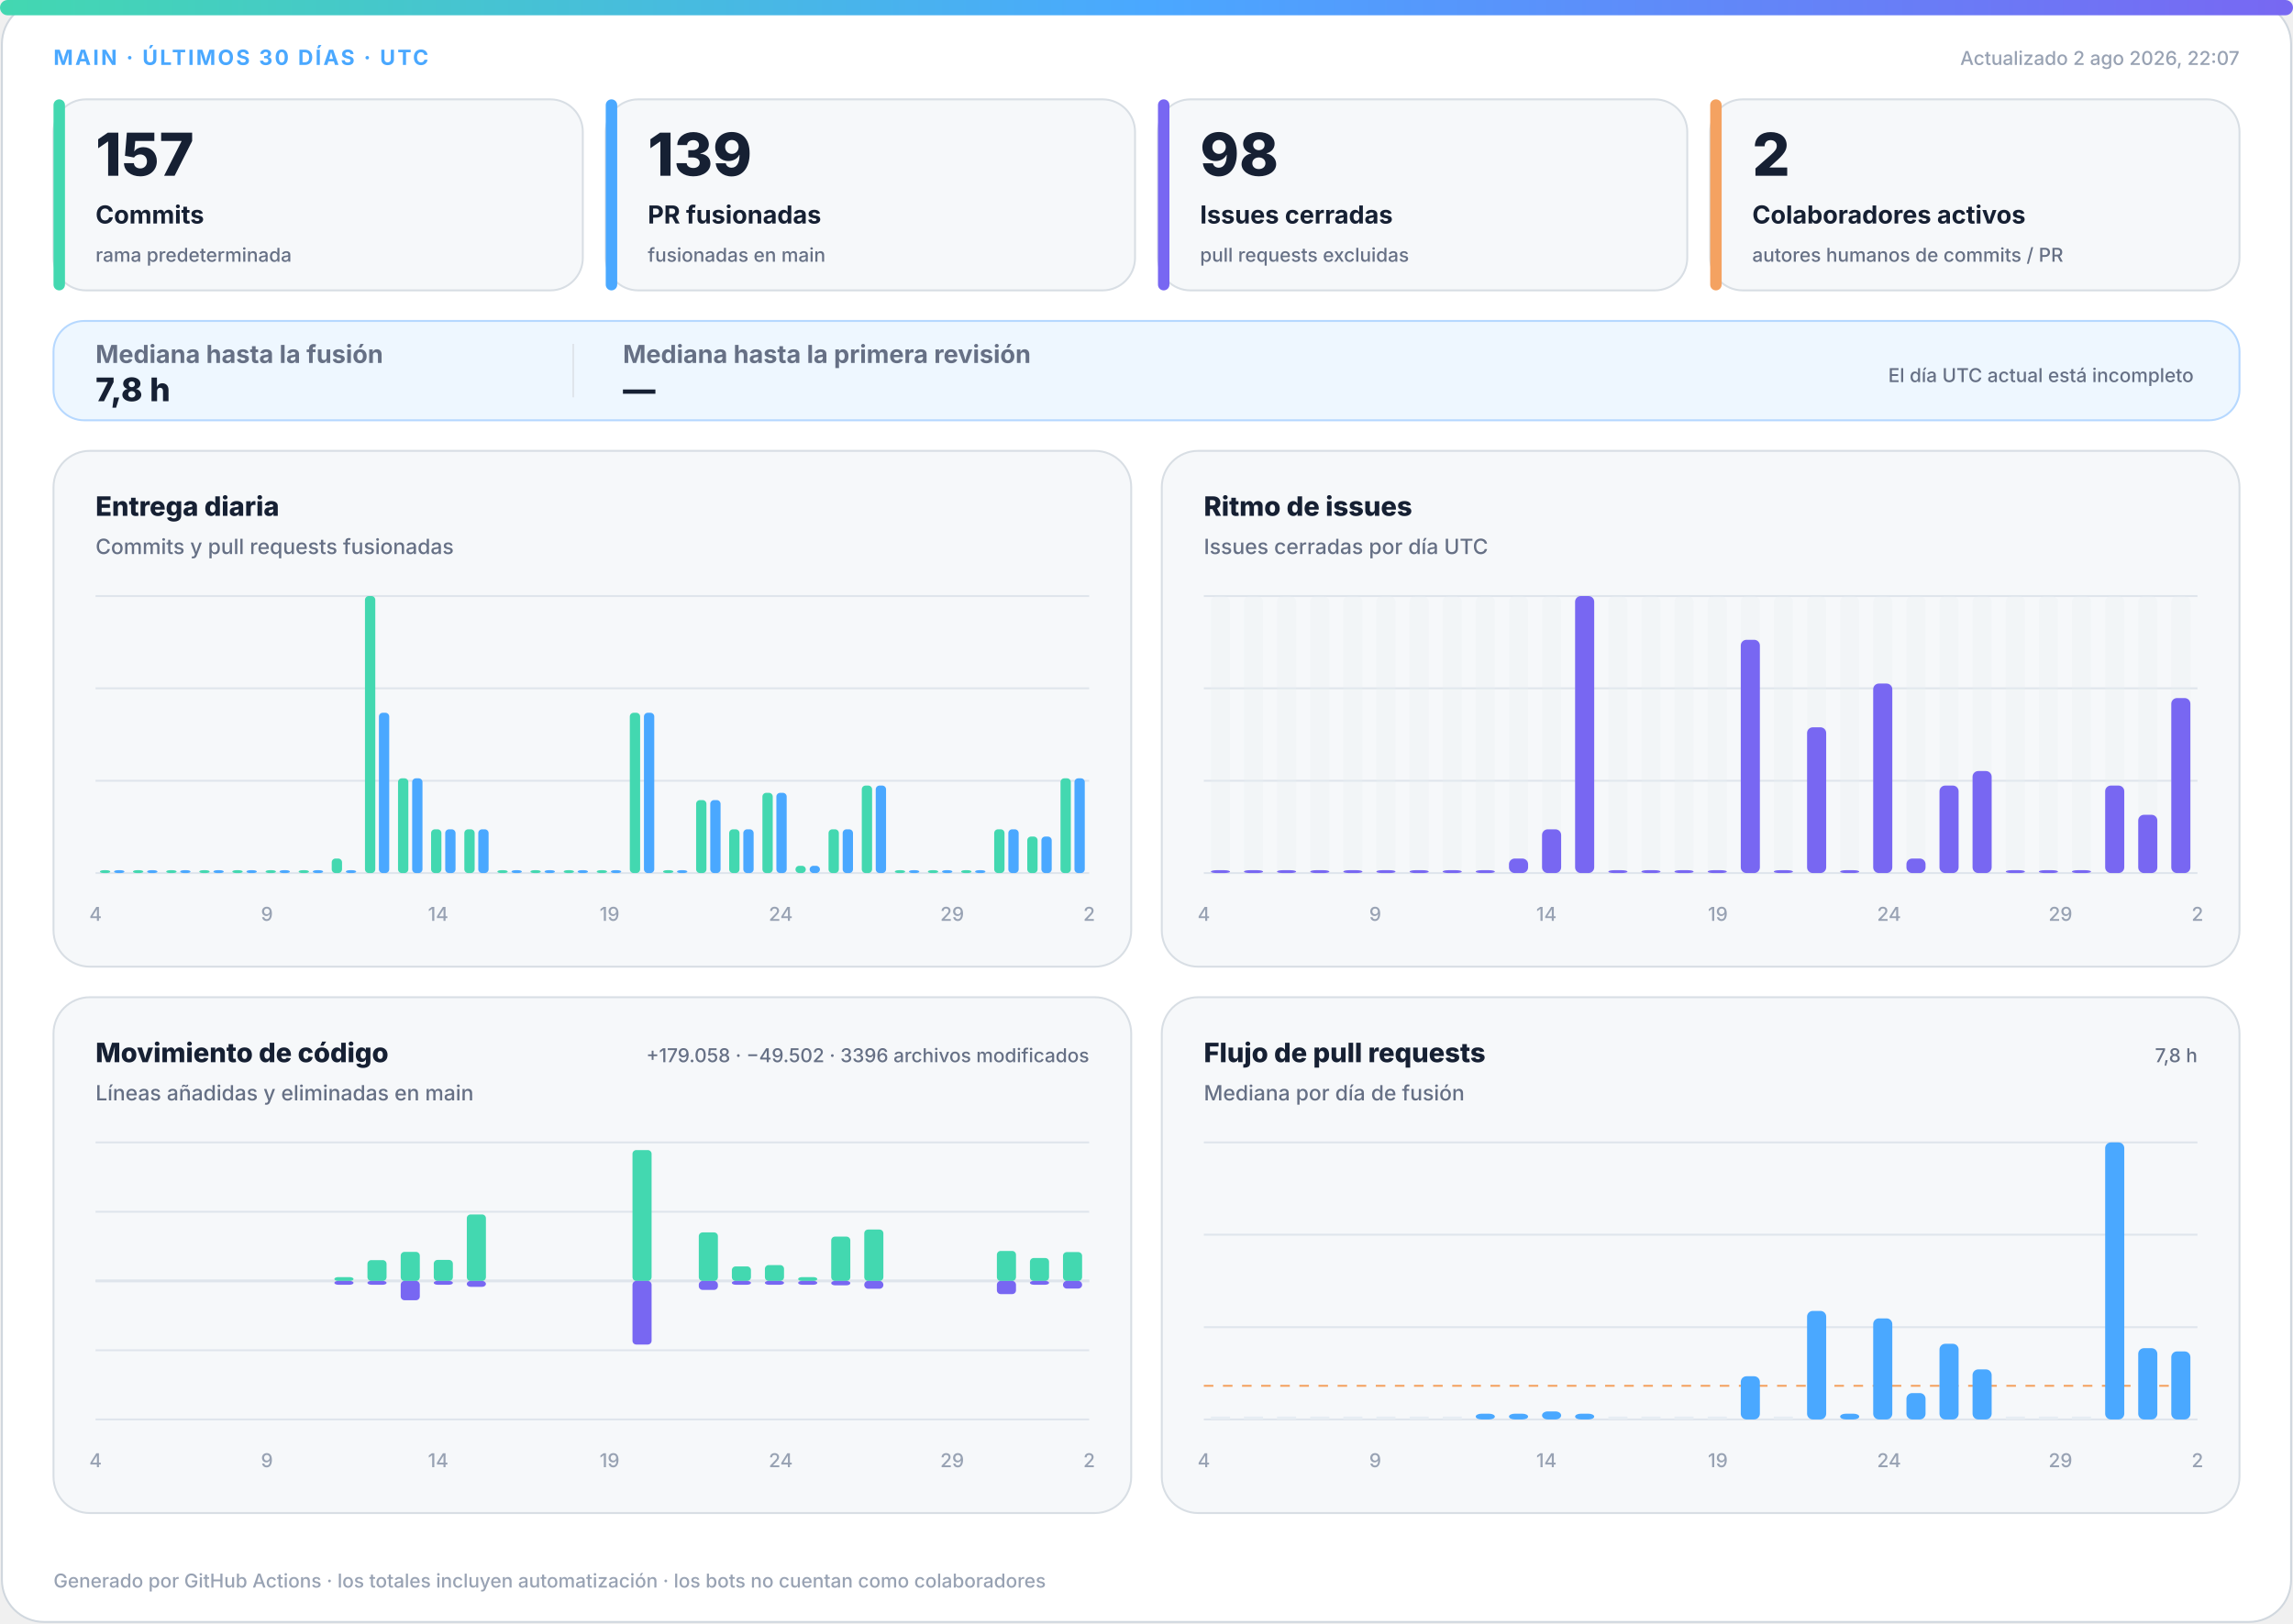
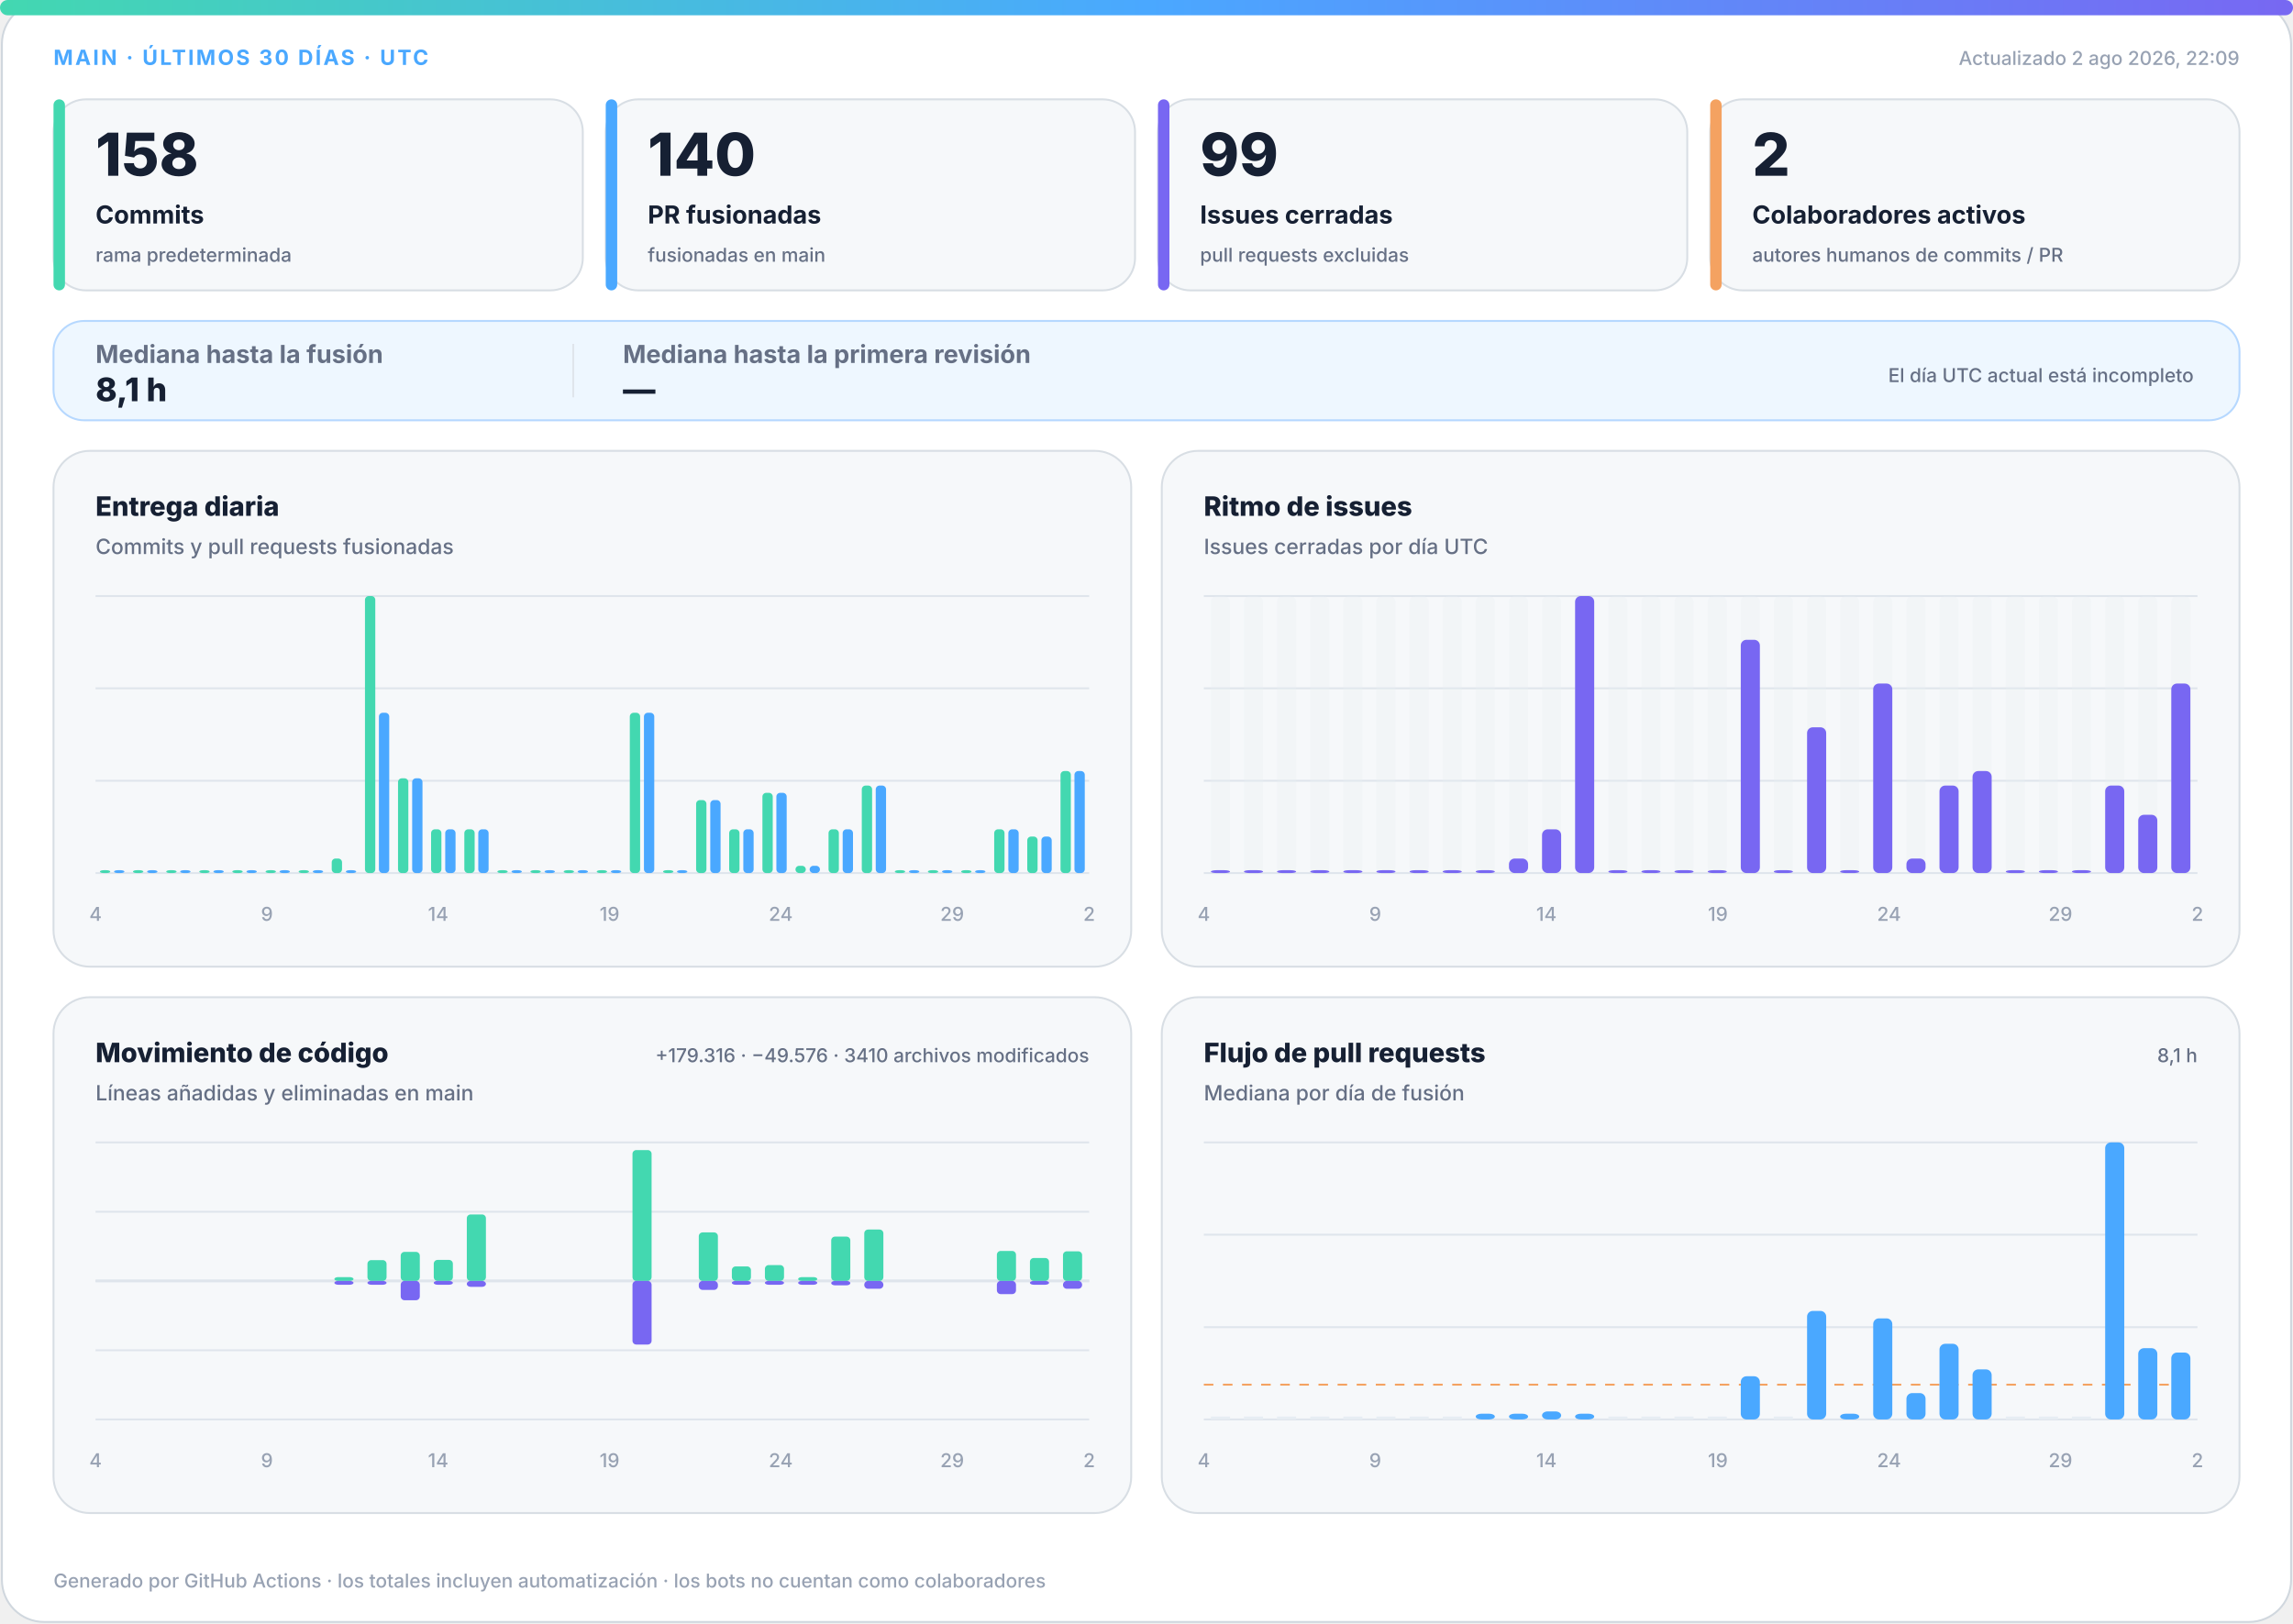
<svg xmlns="http://www.w3.org/2000/svg" width="1200" height="850" viewBox="0 0 1200 850" role="img" aria-labelledby="title desc">
  <defs>
    <linearGradient id="accent" x1="0" y1="0" x2="1" y2="0">
      <stop offset="0%" stop-color="#43d8b0" />
      <stop offset="50%" stop-color="#4aa8ff" />
      <stop offset="100%" stop-color="#7867f2" />
    </linearGradient>
    <linearGradient id="soft" x1="0" y1="0" x2="1" y2="1">
      <stop offset="0%" stop-color="#43d8b0" stop-opacity=".18" />
      <stop offset="100%" stop-color="#7867f2" stop-opacity=".12" />
    </linearGradient>
  </defs>
  <style>
.bg{fill:#fff;stroke:#d0d7de}.surface{fill:#f6f8fa;stroke:#d8dee4}.strong{fill:#eef7ff;stroke:#b6d8ff}.ink{fill:#162033}.muted{fill:#667085}.faint{fill:#98a2b3}.grid{stroke:#dfe5ec}.track{fill:#e7edf3}
.meta{font:750 11px -apple-system,BlinkMacSystemFont,"Segoe UI",sans-serif;letter-spacing:1.1px}.value{font:820 31px -apple-system,BlinkMacSystemFont,"Segoe UI",sans-serif}.label{font:720 13px -apple-system,BlinkMacSystemFont,"Segoe UI",sans-serif}.scope{font:520 10px -apple-system,BlinkMacSystemFont,"Segoe UI",sans-serif}.chart-title{font:760 14px -apple-system,BlinkMacSystemFont,"Segoe UI",sans-serif}.chart-subtitle{font:520 11px -apple-system,BlinkMacSystemFont,"Segoe UI",sans-serif}.small{font:540 10px -apple-system,BlinkMacSystemFont,"Segoe UI",sans-serif}.flow-value{font:780 17px -apple-system,BlinkMacSystemFont,"Segoe UI",sans-serif}
@media(prefers-color-scheme:dark){.bg{fill:#0d1117;stroke:#30363d}.surface{fill:#161b22;stroke:#30363d}.strong{fill:#10263a;stroke:#244d70}.ink{fill:#f0f6fc}.muted{fill:#a7b0bc}.faint{fill:#7d8590}.grid{stroke:#30363d}.track{fill:#27313d}}
</style>
  <rect class="bg" x="1" y="1" width="1198" height="848" rx="22" />
  <rect x="0" y="0" width="1200" height="8" rx="4" fill="url(#accent)" />
  <text class="meta" x="28" y="34" fill="#4aa8ff">MAIN · ÚLTIMOS 30 DÍAS · UTC</text>
-   <text class="small faint" x="1172" y="34" text-anchor="end">Actualizado 2 ago 2026, 22:07</text>
+   <text class="small faint" x="1172" y="34" text-anchor="end">Actualizado 2 ago 2026, 22:09</text>
  <g>
    <rect class="surface" x="28" y="52" width="277" height="100" rx="17" />
    <rect x="28" y="52" width="6" height="100" rx="3" fill="#43d8b0" />
-     <text class="value ink" x="50" y="92" style="font-size:31px">157</text>
+     <text class="value ink" x="50" y="92" style="font-size:31px">158</text>
    <text class="label ink" x="50" y="117" style="font-size:13px">Commits</text>
    <text class="scope muted" x="50" y="137" style="font-size:10px">rama predeterminada</text>
  </g>
  <g>
    <rect class="surface" x="317" y="52" width="277" height="100" rx="17" />
    <rect x="317" y="52" width="6" height="100" rx="3" fill="#4aa8ff" />
-     <text class="value ink" x="339" y="92" style="font-size:31px">139</text>
+     <text class="value ink" x="339" y="92" style="font-size:31px">140</text>
    <text class="label ink" x="339" y="117" style="font-size:13px">PR fusionadas</text>
    <text class="scope muted" x="339" y="137" style="font-size:10px">fusionadas en main</text>
  </g>
  <g>
    <rect class="surface" x="606" y="52" width="277" height="100" rx="17" />
    <rect x="606" y="52" width="6" height="100" rx="3" fill="#7867f2" />
-     <text class="value ink" x="628" y="92" style="font-size:31px">98</text>
+     <text class="value ink" x="628" y="92" style="font-size:31px">99</text>
    <text class="label ink" x="628" y="117" style="font-size:13px">Issues cerradas</text>
    <text class="scope muted" x="628" y="137" style="font-size:10px">pull requests excluidas</text>
  </g>
  <g>
    <rect class="surface" x="895" y="52" width="277" height="100" rx="17" />
    <rect x="895" y="52" width="6" height="100" rx="3" fill="#f4a261" />
    <text class="value ink" x="917" y="92" style="font-size:31px">2</text>
    <text class="label ink" x="917" y="117" style="font-size:13px">Colaboradores activos</text>
    <text class="scope muted" x="917" y="137" style="font-size:10px">autores humanos de commits / PR</text>
  </g>
  <g>
    <rect class="strong" x="28" y="168" width="1144" height="52" rx="16" fill="url(#soft)" />
    <text class="label muted" x="50" y="190">Mediana hasta la fusión</text>
-     <text class="flow-value ink" x="50" y="210">7,8 h</text>
+     <text class="flow-value ink" x="50" y="210">8,1 h</text>
    <line class="grid" x1="300" y1="180" x2="300" y2="208" />
    <text class="label muted" x="326" y="190">Mediana hasta la primera revisión</text>
    <text class="flow-value ink" x="326" y="210">—</text>
    <text class="scope muted" x="1148" y="200" text-anchor="end">El día UTC actual está incompleto</text>
  </g>
  <g>
    <rect class="surface" x="28" y="236" width="564" height="270" rx="19" />
    <text class="chart-title ink" x="50" y="270">Entrega diaria</text>
    <text class="chart-subtitle muted" x="50" y="290">Commits y pull requests fusionadas</text>
    <line class="grid" x1="50" y1="312.0" x2="570" y2="312.0" />
    <line class="grid" x1="50" y1="360.3" x2="570" y2="360.3" />
    <line class="grid" x1="50" y1="408.7" x2="570" y2="408.7" />
    <line class="grid" x1="50" y1="457.0" x2="570" y2="457.0" />
    <rect x="52.3" y="455.5" width="5.4" height="1.5" rx="2" fill="#43d8b0" />
    <rect x="59.7" y="455.5" width="5.4" height="1.5" rx="2" fill="#4aa8ff" />
    <rect x="69.6" y="455.5" width="5.4" height="1.5" rx="2" fill="#43d8b0" />
    <rect x="77.0" y="455.5" width="5.4" height="1.5" rx="2" fill="#4aa8ff" />
    <rect x="87.0" y="455.5" width="5.4" height="1.5" rx="2" fill="#43d8b0" />
    <rect x="94.3" y="455.5" width="5.4" height="1.5" rx="2" fill="#4aa8ff" />
    <rect x="104.3" y="455.5" width="5.4" height="1.5" rx="2" fill="#43d8b0" />
    <rect x="111.7" y="455.5" width="5.4" height="1.5" rx="2" fill="#4aa8ff" />
    <rect x="121.6" y="455.5" width="5.4" height="1.5" rx="2" fill="#43d8b0" />
    <rect x="129.0" y="455.5" width="5.4" height="1.5" rx="2" fill="#4aa8ff" />
    <rect x="139.0" y="455.5" width="5.4" height="1.5" rx="2" fill="#43d8b0" />
    <rect x="146.3" y="455.5" width="5.4" height="1.5" rx="2" fill="#4aa8ff" />
    <rect x="156.3" y="455.5" width="5.4" height="1.5" rx="2" fill="#43d8b0" />
    <rect x="163.7" y="455.5" width="5.4" height="1.5" rx="2" fill="#4aa8ff" />
    <rect x="173.6" y="449.4" width="5.4" height="7.6" rx="2" fill="#43d8b0" />
    <rect x="181.0" y="455.5" width="5.4" height="1.5" rx="2" fill="#4aa8ff" />
    <rect x="191.0" y="312.0" width="5.4" height="145.0" rx="2" fill="#43d8b0" />
    <rect x="198.3" y="373.1" width="5.4" height="83.9" rx="2" fill="#4aa8ff" />
    <rect x="208.3" y="407.4" width="5.4" height="49.6" rx="2" fill="#43d8b0" />
    <rect x="215.7" y="407.4" width="5.4" height="49.6" rx="2" fill="#4aa8ff" />
    <rect x="225.6" y="434.1" width="5.4" height="22.9" rx="2" fill="#43d8b0" />
    <rect x="233.0" y="434.1" width="5.4" height="22.9" rx="2" fill="#4aa8ff" />
    <rect x="243.0" y="434.1" width="5.4" height="22.9" rx="2" fill="#43d8b0" />
    <rect x="250.3" y="434.1" width="5.4" height="22.9" rx="2" fill="#4aa8ff" />
    <rect x="260.3" y="455.5" width="5.4" height="1.5" rx="2" fill="#43d8b0" />
    <rect x="267.7" y="455.5" width="5.4" height="1.5" rx="2" fill="#4aa8ff" />
    <rect x="277.6" y="455.5" width="5.4" height="1.5" rx="2" fill="#43d8b0" />
    <rect x="285.0" y="455.5" width="5.4" height="1.5" rx="2" fill="#4aa8ff" />
    <rect x="295.0" y="455.5" width="5.4" height="1.5" rx="2" fill="#43d8b0" />
    <rect x="302.3" y="455.5" width="5.4" height="1.5" rx="2" fill="#4aa8ff" />
    <rect x="312.3" y="455.5" width="5.4" height="1.5" rx="2" fill="#43d8b0" />
    <rect x="319.7" y="455.5" width="5.4" height="1.5" rx="2" fill="#4aa8ff" />
    <rect x="329.6" y="373.1" width="5.4" height="83.9" rx="2" fill="#43d8b0" />
    <rect x="337.0" y="373.1" width="5.4" height="83.9" rx="2" fill="#4aa8ff" />
    <rect x="347.0" y="455.5" width="5.4" height="1.5" rx="2" fill="#43d8b0" />
    <rect x="354.3" y="455.5" width="5.4" height="1.5" rx="2" fill="#4aa8ff" />
    <rect x="364.3" y="418.8" width="5.4" height="38.2" rx="2" fill="#43d8b0" />
    <rect x="371.7" y="418.8" width="5.4" height="38.2" rx="2" fill="#4aa8ff" />
    <rect x="381.6" y="434.1" width="5.4" height="22.9" rx="2" fill="#43d8b0" />
    <rect x="389.0" y="434.1" width="5.4" height="22.9" rx="2" fill="#4aa8ff" />
    <rect x="399.0" y="415.0" width="5.4" height="42.0" rx="2" fill="#43d8b0" />
    <rect x="406.3" y="415.0" width="5.4" height="42.0" rx="2" fill="#4aa8ff" />
    <rect x="416.3" y="453.2" width="5.4" height="3.8" rx="2" fill="#43d8b0" />
    <rect x="423.7" y="453.2" width="5.4" height="3.8" rx="2" fill="#4aa8ff" />
    <rect x="433.6" y="434.1" width="5.4" height="22.9" rx="2" fill="#43d8b0" />
    <rect x="441.0" y="434.1" width="5.4" height="22.9" rx="2" fill="#4aa8ff" />
    <rect x="451.0" y="411.2" width="5.4" height="45.8" rx="2" fill="#43d8b0" />
    <rect x="458.3" y="411.2" width="5.4" height="45.8" rx="2" fill="#4aa8ff" />
    <rect x="468.3" y="455.5" width="5.4" height="1.5" rx="2" fill="#43d8b0" />
    <rect x="475.7" y="455.5" width="5.4" height="1.5" rx="2" fill="#4aa8ff" />
    <rect x="485.6" y="455.5" width="5.4" height="1.5" rx="2" fill="#43d8b0" />
    <rect x="493.0" y="455.5" width="5.4" height="1.5" rx="2" fill="#4aa8ff" />
    <rect x="503.0" y="455.5" width="5.4" height="1.5" rx="2" fill="#43d8b0" />
    <rect x="510.3" y="455.5" width="5.4" height="1.5" rx="2" fill="#4aa8ff" />
    <rect x="520.3" y="434.1" width="5.4" height="22.9" rx="2" fill="#43d8b0" />
    <rect x="527.7" y="434.1" width="5.4" height="22.9" rx="2" fill="#4aa8ff" />
    <rect x="537.6" y="437.9" width="5.4" height="19.1" rx="2" fill="#43d8b0" />
    <rect x="545.0" y="437.9" width="5.4" height="19.1" rx="2" fill="#4aa8ff" />
-     <rect x="555.0" y="407.4" width="5.4" height="49.6" rx="2" fill="#43d8b0" />
-     <rect x="562.3" y="407.4" width="5.4" height="49.6" rx="2" fill="#4aa8ff" />
+     <rect x="555.0" y="403.6" width="5.4" height="53.4" rx="2" fill="#43d8b0" />
+     <rect x="562.3" y="403.6" width="5.4" height="53.4" rx="2" fill="#4aa8ff" />
    <text class="small faint" x="50.0" y="482" text-anchor="middle">4</text>
    <text class="small faint" x="139.7" y="482" text-anchor="middle">9</text>
    <text class="small faint" x="229.3" y="482" text-anchor="middle">14</text>
    <text class="small faint" x="319.0" y="482" text-anchor="middle">19</text>
    <text class="small faint" x="408.6" y="482" text-anchor="middle">24</text>
    <text class="small faint" x="498.3" y="482" text-anchor="middle">29</text>
    <text class="small faint" x="570.0" y="482" text-anchor="middle">2</text>
  </g>
  <g>
    <rect class="surface" x="608" y="236" width="564" height="270" rx="19" />
    <text class="chart-title ink" x="630" y="270">Ritmo de issues</text>
    <text class="chart-subtitle muted" x="630" y="290">Issues cerradas por día UTC</text>
    <line class="grid" x1="630" y1="312.0" x2="1150" y2="312.0" />
    <line class="grid" x1="630" y1="360.3" x2="1150" y2="360.3" />
    <line class="grid" x1="630" y1="408.7" x2="1150" y2="408.7" />
    <line class="grid" x1="630" y1="457.0" x2="1150" y2="457.0" />
    <g>
      <rect class="track" x="633.7" y="312" width="10.0" height="145" rx="3" opacity=".3" />
      <rect x="633.7" y="455.5" width="10.0" height="1.5" rx="3" fill="#7867f2" />
    </g>
    <g>
      <rect class="track" x="651.0" y="312" width="10.0" height="145" rx="3" opacity=".3" />
      <rect x="651.0" y="455.5" width="10.0" height="1.5" rx="3" fill="#7867f2" />
    </g>
    <g>
      <rect class="track" x="668.3" y="312" width="10.0" height="145" rx="3" opacity=".3" />
      <rect x="668.3" y="455.5" width="10.0" height="1.5" rx="3" fill="#7867f2" />
    </g>
    <g>
      <rect class="track" x="685.7" y="312" width="10.0" height="145" rx="3" opacity=".3" />
      <rect x="685.7" y="455.5" width="10.0" height="1.5" rx="3" fill="#7867f2" />
    </g>
    <g>
      <rect class="track" x="703.0" y="312" width="10.0" height="145" rx="3" opacity=".3" />
      <rect x="703.0" y="455.5" width="10.0" height="1.5" rx="3" fill="#7867f2" />
    </g>
    <g>
      <rect class="track" x="720.3" y="312" width="10.0" height="145" rx="3" opacity=".3" />
      <rect x="720.3" y="455.5" width="10.0" height="1.5" rx="3" fill="#7867f2" />
    </g>
    <g>
      <rect class="track" x="737.7" y="312" width="10.0" height="145" rx="3" opacity=".3" />
      <rect x="737.7" y="455.5" width="10.0" height="1.5" rx="3" fill="#7867f2" />
    </g>
    <g>
      <rect class="track" x="755.0" y="312" width="10.0" height="145" rx="3" opacity=".3" />
      <rect x="755.0" y="455.5" width="10.0" height="1.5" rx="3" fill="#7867f2" />
    </g>
    <g>
      <rect class="track" x="772.3" y="312" width="10.0" height="145" rx="3" opacity=".3" />
      <rect x="772.3" y="455.5" width="10.0" height="1.5" rx="3" fill="#7867f2" />
    </g>
    <g>
      <rect class="track" x="789.7" y="312" width="10.0" height="145" rx="3" opacity=".3" />
      <rect x="789.7" y="449.4" width="10.0" height="7.6" rx="3" fill="#7867f2" />
    </g>
    <g>
      <rect class="track" x="807.0" y="312" width="10.0" height="145" rx="3" opacity=".3" />
      <rect x="807.0" y="434.1" width="10.0" height="22.9" rx="3" fill="#7867f2" />
    </g>
    <g>
      <rect class="track" x="824.3" y="312" width="10.0" height="145" rx="3" opacity=".3" />
      <rect x="824.3" y="312.0" width="10.0" height="145.0" rx="3" fill="#7867f2" />
    </g>
    <g>
      <rect class="track" x="841.7" y="312" width="10.0" height="145" rx="3" opacity=".3" />
      <rect x="841.7" y="455.5" width="10.0" height="1.5" rx="3" fill="#7867f2" />
    </g>
    <g>
      <rect class="track" x="859.0" y="312" width="10.0" height="145" rx="3" opacity=".3" />
      <rect x="859.0" y="455.5" width="10.0" height="1.5" rx="3" fill="#7867f2" />
    </g>
    <g>
      <rect class="track" x="876.3" y="312" width="10.0" height="145" rx="3" opacity=".3" />
      <rect x="876.3" y="455.5" width="10.0" height="1.5" rx="3" fill="#7867f2" />
    </g>
    <g>
      <rect class="track" x="893.7" y="312" width="10.0" height="145" rx="3" opacity=".3" />
      <rect x="893.7" y="455.5" width="10.0" height="1.5" rx="3" fill="#7867f2" />
    </g>
    <g>
      <rect class="track" x="911.0" y="312" width="10.0" height="145" rx="3" opacity=".3" />
      <rect x="911.0" y="334.9" width="10.0" height="122.1" rx="3" fill="#7867f2" />
    </g>
    <g>
      <rect class="track" x="928.3" y="312" width="10.0" height="145" rx="3" opacity=".3" />
      <rect x="928.3" y="455.5" width="10.0" height="1.5" rx="3" fill="#7867f2" />
    </g>
    <g>
      <rect class="track" x="945.7" y="312" width="10.0" height="145" rx="3" opacity=".3" />
      <rect x="945.7" y="380.7" width="10.0" height="76.3" rx="3" fill="#7867f2" />
    </g>
    <g>
      <rect class="track" x="963.0" y="312" width="10.0" height="145" rx="3" opacity=".3" />
      <rect x="963.0" y="455.5" width="10.0" height="1.5" rx="3" fill="#7867f2" />
    </g>
    <g>
      <rect class="track" x="980.3" y="312" width="10.0" height="145" rx="3" opacity=".3" />
      <rect x="980.3" y="357.8" width="10.0" height="99.2" rx="3" fill="#7867f2" />
    </g>
    <g>
      <rect class="track" x="997.7" y="312" width="10.0" height="145" rx="3" opacity=".3" />
      <rect x="997.7" y="449.4" width="10.0" height="7.6" rx="3" fill="#7867f2" />
    </g>
    <g>
      <rect class="track" x="1015.0" y="312" width="10.0" height="145" rx="3" opacity=".3" />
      <rect x="1015.0" y="411.2" width="10.0" height="45.8" rx="3" fill="#7867f2" />
    </g>
    <g>
      <rect class="track" x="1032.3" y="312" width="10.0" height="145" rx="3" opacity=".3" />
      <rect x="1032.3" y="403.6" width="10.0" height="53.4" rx="3" fill="#7867f2" />
    </g>
    <g>
      <rect class="track" x="1049.7" y="312" width="10.0" height="145" rx="3" opacity=".3" />
      <rect x="1049.7" y="455.5" width="10.0" height="1.5" rx="3" fill="#7867f2" />
    </g>
    <g>
      <rect class="track" x="1067.0" y="312" width="10.0" height="145" rx="3" opacity=".3" />
      <rect x="1067.0" y="455.5" width="10.0" height="1.5" rx="3" fill="#7867f2" />
    </g>
    <g>
      <rect class="track" x="1084.3" y="312" width="10.0" height="145" rx="3" opacity=".3" />
      <rect x="1084.3" y="455.5" width="10.0" height="1.5" rx="3" fill="#7867f2" />
    </g>
    <g>
      <rect class="track" x="1101.7" y="312" width="10.0" height="145" rx="3" opacity=".3" />
      <rect x="1101.7" y="411.2" width="10.0" height="45.8" rx="3" fill="#7867f2" />
    </g>
    <g>
      <rect class="track" x="1119.0" y="312" width="10.0" height="145" rx="3" opacity=".3" />
      <rect x="1119.0" y="426.5" width="10.0" height="30.5" rx="3" fill="#7867f2" />
    </g>
    <g>
      <rect class="track" x="1136.3" y="312" width="10.0" height="145" rx="3" opacity=".3" />
-       <rect x="1136.3" y="365.4" width="10.0" height="91.6" rx="3" fill="#7867f2" />
+       <rect x="1136.3" y="357.8" width="10.0" height="99.2" rx="3" fill="#7867f2" />
    </g>
    <text class="small faint" x="630.0" y="482" text-anchor="middle">4</text>
    <text class="small faint" x="719.7" y="482" text-anchor="middle">9</text>
    <text class="small faint" x="809.3" y="482" text-anchor="middle">14</text>
    <text class="small faint" x="899.0" y="482" text-anchor="middle">19</text>
    <text class="small faint" x="988.6" y="482" text-anchor="middle">24</text>
    <text class="small faint" x="1078.3" y="482" text-anchor="middle">29</text>
    <text class="small faint" x="1150.0" y="482" text-anchor="middle">2</text>
  </g>
  <g>
    <rect class="surface" x="28" y="522" width="564" height="270" rx="19" />
    <text class="chart-title ink" x="50" y="556">Movimiento de código</text>
    <text class="chart-subtitle muted" x="50" y="576">Líneas añadidas y eliminadas en main</text>
-     <text class="small muted" x="570" y="556" text-anchor="end">+179.058 · −49.502 · 3396 archivos modificados</text>
+     <text class="small muted" x="570" y="556" text-anchor="end">+179.316 · −49.576 · 3410 archivos modificados</text>
    <line class="grid" x1="50" y1="598.0" x2="570" y2="598.0" />
    <line class="grid" x1="50" y1="634.3" x2="570" y2="634.3" />
    <line class="grid" x1="50" y1="670.5" x2="570" y2="670.5" />
    <line class="grid" x1="50" y1="706.8" x2="570" y2="706.8" />
    <line class="grid" x1="50" y1="743.0" x2="570" y2="743.0" />
    <line class="grid" x1="50" y1="670.5" x2="570" y2="670.5" stroke-width="1.5" />
    <rect x="53.7" y="670.5" width="10.0" height="0.0" rx="2" fill="#43d8b0" />
    <rect x="53.7" y="670.5" width="10.0" height="0.0" rx="2" fill="#7867f2" />
    <rect x="71.0" y="670.5" width="10.0" height="0.0" rx="2" fill="#43d8b0" />
    <rect x="71.0" y="670.5" width="10.0" height="0.0" rx="2" fill="#7867f2" />
    <rect x="88.3" y="670.5" width="10.0" height="0.0" rx="2" fill="#43d8b0" />
    <rect x="88.3" y="670.5" width="10.0" height="0.0" rx="2" fill="#7867f2" />
    <rect x="105.7" y="670.5" width="10.0" height="0.0" rx="2" fill="#43d8b0" />
    <rect x="105.7" y="670.5" width="10.0" height="0.0" rx="2" fill="#7867f2" />
    <rect x="123.0" y="670.5" width="10.0" height="0.0" rx="2" fill="#43d8b0" />
    <rect x="123.0" y="670.5" width="10.0" height="0.0" rx="2" fill="#7867f2" />
    <rect x="140.3" y="670.5" width="10.0" height="0.0" rx="2" fill="#43d8b0" />
    <rect x="140.3" y="670.5" width="10.0" height="0.0" rx="2" fill="#7867f2" />
    <rect x="157.7" y="670.5" width="10.0" height="0.0" rx="2" fill="#43d8b0" />
    <rect x="157.7" y="670.5" width="10.0" height="0.0" rx="2" fill="#7867f2" />
    <rect x="175.0" y="668.5" width="10.0" height="2.0" rx="2" fill="#43d8b0" />
    <rect x="175.0" y="670.5" width="10.0" height="2.0" rx="2" fill="#7867f2" />
    <rect x="192.3" y="659.6" width="10.0" height="10.9" rx="2" fill="#43d8b0" />
    <rect x="192.3" y="670.5" width="10.0" height="2.0" rx="2" fill="#7867f2" />
    <rect x="209.7" y="655.3" width="10.0" height="15.2" rx="2" fill="#43d8b0" />
    <rect x="209.7" y="670.5" width="10.0" height="10.1" rx="2" fill="#7867f2" />
    <rect x="227.0" y="659.5" width="10.0" height="11.0" rx="2" fill="#43d8b0" />
    <rect x="227.0" y="670.5" width="10.0" height="2.0" rx="2" fill="#7867f2" />
    <rect x="244.3" y="635.7" width="10.0" height="34.8" rx="2" fill="#43d8b0" />
    <rect x="244.3" y="670.5" width="10.0" height="3.1" rx="2" fill="#7867f2" />
    <rect x="261.7" y="670.5" width="10.0" height="0.0" rx="2" fill="#43d8b0" />
    <rect x="261.7" y="670.5" width="10.0" height="0.0" rx="2" fill="#7867f2" />
    <rect x="279.0" y="670.5" width="10.0" height="0.0" rx="2" fill="#43d8b0" />
    <rect x="279.0" y="670.5" width="10.0" height="0.0" rx="2" fill="#7867f2" />
    <rect x="296.3" y="670.5" width="10.0" height="0.0" rx="2" fill="#43d8b0" />
    <rect x="296.3" y="670.5" width="10.0" height="0.0" rx="2" fill="#7867f2" />
    <rect x="313.7" y="670.5" width="10.0" height="0.0" rx="2" fill="#43d8b0" />
    <rect x="313.7" y="670.5" width="10.0" height="0.0" rx="2" fill="#7867f2" />
    <rect x="331.0" y="602.0" width="10.0" height="68.5" rx="2" fill="#43d8b0" />
    <rect x="331.0" y="670.5" width="10.0" height="33.3" rx="2" fill="#7867f2" />
    <rect x="348.3" y="670.5" width="10.0" height="0.0" rx="2" fill="#43d8b0" />
    <rect x="348.3" y="670.5" width="10.0" height="0.0" rx="2" fill="#7867f2" />
    <rect x="365.7" y="645.1" width="10.0" height="25.4" rx="2" fill="#43d8b0" />
    <rect x="365.7" y="670.5" width="10.0" height="4.7" rx="2" fill="#7867f2" />
    <rect x="383.0" y="662.9" width="10.0" height="7.6" rx="2" fill="#43d8b0" />
    <rect x="383.0" y="670.5" width="10.0" height="2.0" rx="2" fill="#7867f2" />
    <rect x="400.3" y="662.2" width="10.0" height="8.3" rx="2" fill="#43d8b0" />
    <rect x="400.3" y="670.5" width="10.0" height="2.0" rx="2" fill="#7867f2" />
    <rect x="417.7" y="668.5" width="10.0" height="2.0" rx="2" fill="#43d8b0" />
    <rect x="417.7" y="670.5" width="10.0" height="2.0" rx="2" fill="#7867f2" />
    <rect x="435.0" y="647.3" width="10.0" height="23.2" rx="2" fill="#43d8b0" />
    <rect x="435.0" y="670.5" width="10.0" height="2.3" rx="2" fill="#7867f2" />
    <rect x="452.3" y="643.6" width="10.0" height="26.9" rx="2" fill="#43d8b0" />
    <rect x="452.3" y="670.5" width="10.0" height="4.1" rx="2" fill="#7867f2" />
    <rect x="469.7" y="670.5" width="10.0" height="0.0" rx="2" fill="#43d8b0" />
    <rect x="469.7" y="670.5" width="10.0" height="0.0" rx="2" fill="#7867f2" />
    <rect x="487.0" y="670.5" width="10.0" height="0.0" rx="2" fill="#43d8b0" />
    <rect x="487.0" y="670.5" width="10.0" height="0.0" rx="2" fill="#7867f2" />
    <rect x="504.3" y="670.5" width="10.0" height="0.0" rx="2" fill="#43d8b0" />
    <rect x="504.3" y="670.5" width="10.0" height="0.0" rx="2" fill="#7867f2" />
    <rect x="521.7" y="654.8" width="10.0" height="15.7" rx="2" fill="#43d8b0" />
    <rect x="521.7" y="670.5" width="10.0" height="6.9" rx="2" fill="#7867f2" />
    <rect x="539.0" y="658.5" width="10.0" height="12.0" rx="2" fill="#43d8b0" />
    <rect x="539.0" y="670.5" width="10.0" height="2.0" rx="2" fill="#7867f2" />
-     <rect x="556.3" y="655.4" width="10.0" height="15.1" rx="2" fill="#43d8b0" />
-     <rect x="556.3" y="670.5" width="10.0" height="4.0" rx="2" fill="#7867f2" />
+     <rect x="556.3" y="655.0" width="10.0" height="15.5" rx="2" fill="#43d8b0" />
+     <rect x="556.3" y="670.5" width="10.0" height="4.1" rx="2" fill="#7867f2" />
    <text class="small faint" x="50.0" y="768" text-anchor="middle">4</text>
    <text class="small faint" x="139.7" y="768" text-anchor="middle">9</text>
    <text class="small faint" x="229.3" y="768" text-anchor="middle">14</text>
    <text class="small faint" x="319.0" y="768" text-anchor="middle">19</text>
    <text class="small faint" x="408.6" y="768" text-anchor="middle">24</text>
    <text class="small faint" x="498.3" y="768" text-anchor="middle">29</text>
    <text class="small faint" x="570.0" y="768" text-anchor="middle">2</text>
  </g>
  <g>
    <rect class="surface" x="608" y="522" width="564" height="270" rx="19" />
    <text class="chart-title ink" x="630" y="556">Flujo de pull requests</text>
    <text class="chart-subtitle muted" x="630" y="576">Mediana por día de fusión</text>
-     <text class="small muted" x="1150" y="556" text-anchor="end">7,8 h</text>
+     <text class="small muted" x="1150" y="556" text-anchor="end">8,1 h</text>
    <line class="grid" x1="630" y1="598.0" x2="1150" y2="598.0" />
    <line class="grid" x1="630" y1="646.3" x2="1150" y2="646.3" />
    <line class="grid" x1="630" y1="694.7" x2="1150" y2="694.7" />
    <line class="grid" x1="630" y1="743.0" x2="1150" y2="743.0" />
-     <line x1="630" y1="725.4" x2="1150" y2="725.4" stroke="#f4a261" stroke-dasharray="5 5" />
+     <line x1="630" y1="724.8" x2="1150" y2="724.8" stroke="#f4a261" stroke-dasharray="5 5" />
    <rect class="track" x="633.7" y="741.5" width="10.0" height="1.5" />
    <rect class="track" x="651.0" y="741.5" width="10.0" height="1.5" />
    <rect class="track" x="668.3" y="741.5" width="10.0" height="1.5" />
    <rect class="track" x="685.7" y="741.5" width="10.0" height="1.5" />
    <rect class="track" x="703.0" y="741.5" width="10.0" height="1.5" />
    <rect class="track" x="720.3" y="741.5" width="10.0" height="1.5" />
    <rect class="track" x="737.7" y="741.5" width="10.0" height="1.5" />
    <rect class="track" x="755.0" y="741.5" width="10.0" height="1.5" />
    <rect x="772.3" y="740.0" width="10.0" height="3.0" rx="3" fill="#4aa8ff" />
    <rect x="789.7" y="740.0" width="10.0" height="3.0" rx="3" fill="#4aa8ff" />
    <rect x="807.0" y="738.8" width="10.0" height="4.2" rx="3" fill="#4aa8ff" />
    <rect x="824.3" y="740.0" width="10.0" height="3.0" rx="3" fill="#4aa8ff" />
    <rect class="track" x="841.7" y="741.5" width="10.0" height="1.5" />
    <rect class="track" x="859.0" y="741.5" width="10.0" height="1.5" />
    <rect class="track" x="876.3" y="741.5" width="10.0" height="1.5" />
    <rect class="track" x="893.7" y="741.5" width="10.0" height="1.5" />
    <rect x="911.0" y="720.4" width="10.0" height="22.6" rx="3" fill="#4aa8ff" />
    <rect class="track" x="928.3" y="741.5" width="10.0" height="1.5" />
    <rect x="945.7" y="686.2" width="10.0" height="56.8" rx="3" fill="#4aa8ff" />
    <rect x="963.0" y="740.0" width="10.0" height="3.0" rx="3" fill="#4aa8ff" />
    <rect x="980.3" y="690.1" width="10.0" height="52.9" rx="3" fill="#4aa8ff" />
    <rect x="997.7" y="729.2" width="10.0" height="13.8" rx="3" fill="#4aa8ff" />
    <rect x="1015.0" y="703.4" width="10.0" height="39.6" rx="3" fill="#4aa8ff" />
    <rect x="1032.3" y="716.8" width="10.0" height="26.2" rx="3" fill="#4aa8ff" />
    <rect class="track" x="1049.7" y="741.5" width="10.0" height="1.5" />
    <rect class="track" x="1067.0" y="741.5" width="10.0" height="1.5" />
    <rect class="track" x="1084.3" y="741.5" width="10.0" height="1.5" />
    <rect x="1101.7" y="598.0" width="10.0" height="145.0" rx="3" fill="#4aa8ff" />
    <rect x="1119.0" y="705.7" width="10.0" height="37.3" rx="3" fill="#4aa8ff" />
-     <rect x="1136.3" y="707.4" width="10.0" height="35.6" rx="3" fill="#4aa8ff" />
+     <rect x="1136.3" y="708.0" width="10.0" height="35.0" rx="3" fill="#4aa8ff" />
    <text class="small faint" x="630.0" y="768" text-anchor="middle">4</text>
    <text class="small faint" x="719.7" y="768" text-anchor="middle">9</text>
    <text class="small faint" x="809.3" y="768" text-anchor="middle">14</text>
    <text class="small faint" x="899.0" y="768" text-anchor="middle">19</text>
    <text class="small faint" x="988.6" y="768" text-anchor="middle">24</text>
    <text class="small faint" x="1078.3" y="768" text-anchor="middle">29</text>
    <text class="small faint" x="1150.0" y="768" text-anchor="middle">2</text>
  </g>
  <text class="small faint" x="28" y="831">Generado por GitHub Actions · los totales incluyen automatización · los bots no cuentan como colaboradores</text>
</svg>
